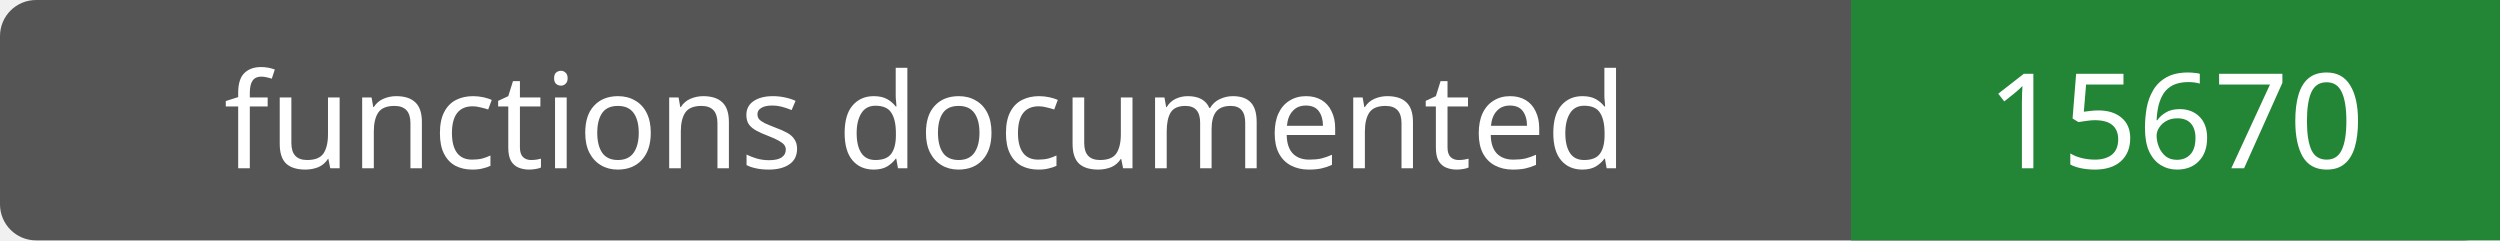
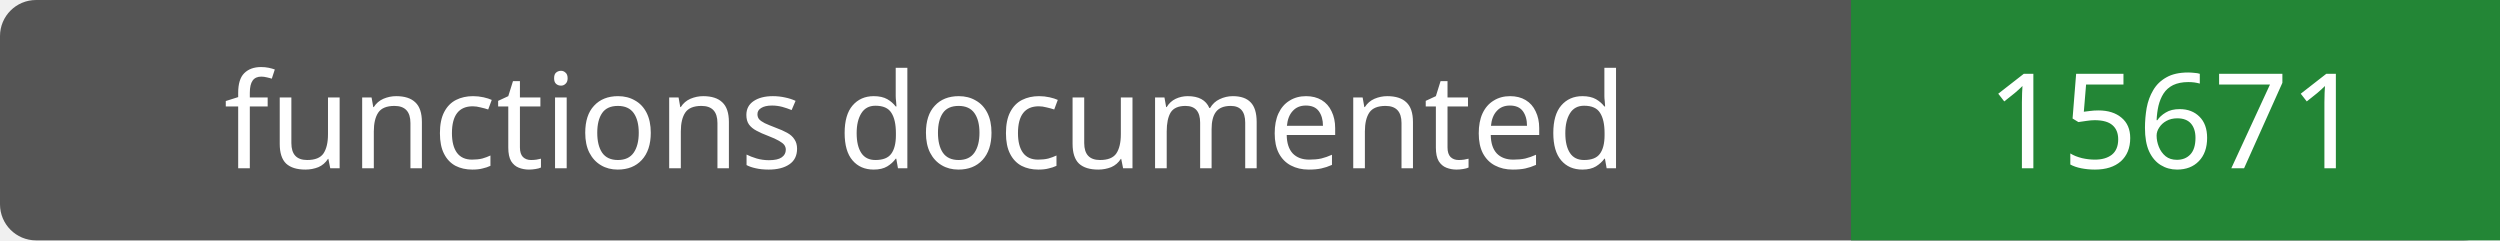
- <svg xmlns="http://www.w3.org/2000/svg" width="208" height="20" role="img" aria-label="functions documented: 15670">
+ <svg xmlns="http://www.w3.org/2000/svg" width="208" height="20" role="img" aria-label="functions documented: 15671">
  <rect width="208" height="20" rx="3" fill="#555" />
  <path fill="#238636" d="M154 0h54v20H154z" />
  <g fill="#fff" text-anchor="middle" font-family="Verdana,sans-serif" font-size="11">
    <text x="77.0" y="14">functions documented</text>
-     <text x="181.0" y="14">15670</text>
+     <text x="181.0" y="14">15671</text>
  </g>
</svg>
